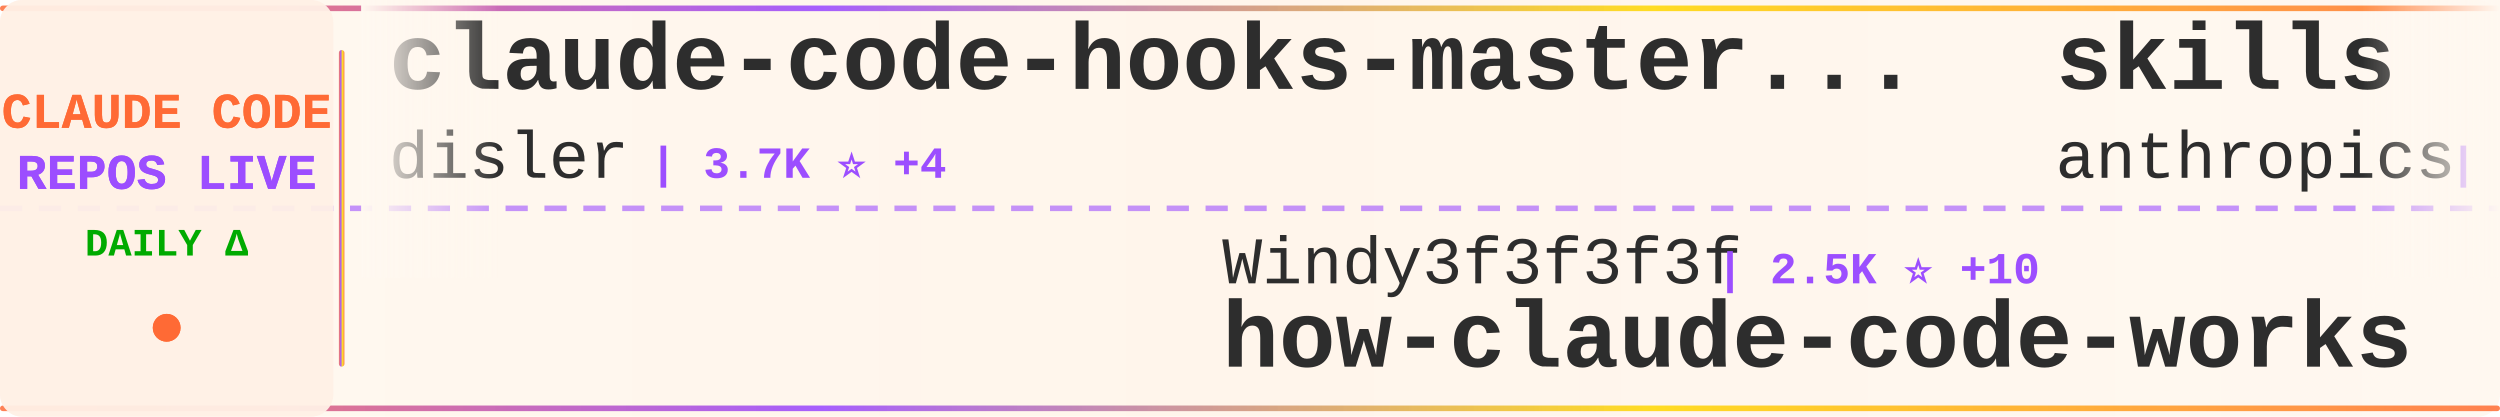
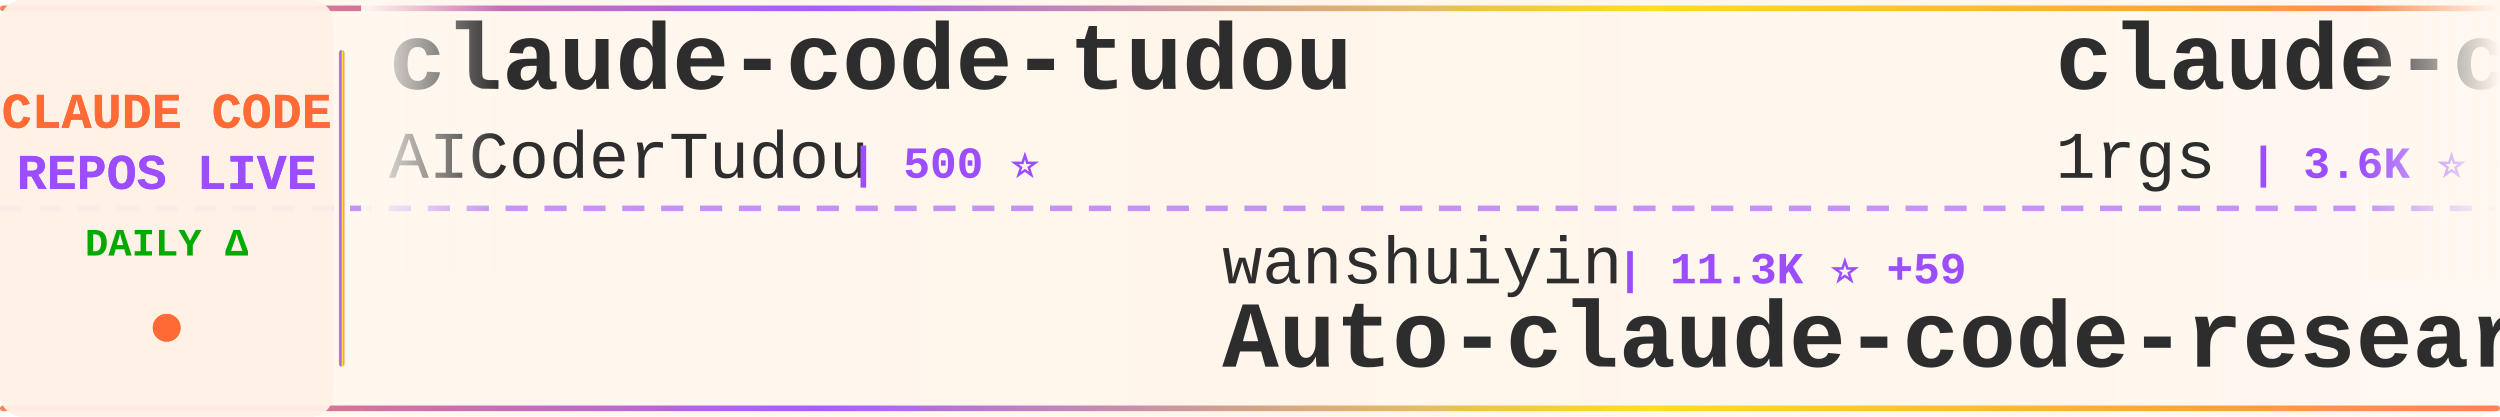
<svg xmlns="http://www.w3.org/2000/svg" width="900" height="150">
  <defs>
    <linearGradient id="tickerBg" x1="0%" y1="0%" x2="100%" y2="0%">
      <stop offset="0%" style="stop-color:#fff8f0;stop-opacity:0.98" />
      <stop offset="50%" style="stop-color:#fff5eb;stop-opacity:1" />
      <stop offset="100%" style="stop-color:#fff8f0;stop-opacity:0.98" />
    </linearGradient>
    <linearGradient id="borderGrad" x1="0%" y1="0%" x2="100%" y2="0%">
      <stop offset="0%" style="stop-color:#FF6B35;stop-opacity:0.85">
        <animate attributeName="stop-opacity" values="0.85;1;0.85" dur="2s" repeatCount="indefinite" />
      </stop>
      <stop offset="33%" style="stop-color:#9C4EFF;stop-opacity:0.9">
        <animate attributeName="stop-opacity" values="0.9;1;0.9" dur="2.2s" repeatCount="indefinite" />
      </stop>
      <stop offset="66%" style="stop-color:#FFD700;stop-opacity:0.85">
        <animate attributeName="stop-opacity" values="0.85;1;0.85" dur="1.8s" repeatCount="indefinite" />
      </stop>
      <stop offset="100%" style="stop-color:#FF6B35;stop-opacity:0.85">
        <animate attributeName="stop-opacity" values="0.85;1;0.85" dur="2s" repeatCount="indefinite" />
      </stop>
    </linearGradient>
    <filter id="textGlow">
      <feGaussianBlur stdDeviation="0.15" result="coloredBlur" />
      <feMerge>
        <feMergeNode in="coloredBlur" />
        <feMergeNode in="SourceGraphic" />
      </feMerge>
    </filter>
    <filter id="metricGlow">
      <feGaussianBlur stdDeviation="0.2" result="coloredBlur" />
      <feMerge>
        <feMergeNode in="coloredBlur" />
        <feMergeNode in="SourceGraphic" />
      </feMerge>
    </filter>
    <linearGradient id="leftFade" x1="0%" y1="0%" x2="100%" y2="0%">
      <stop offset="0%" style="stop-color:#fff8f0;stop-opacity:1" />
      <stop offset="100%" style="stop-color:#fff8f0;stop-opacity:0" />
    </linearGradient>
    <linearGradient id="rightFade" x1="0%" y1="0%" x2="100%" y2="0%">
      <stop offset="0%" style="stop-color:#fff8f0;stop-opacity:0" />
      <stop offset="100%" style="stop-color:#fff8f0;stop-opacity:1" />
    </linearGradient>
  </defs>
  <rect width="900" height="150" fill="url(#tickerBg)" rx="8" />
  <rect x="0" y="2" width="900" height="2" fill="url(#borderGrad)" rx="1" />
  <rect x="0" y="146" width="900" height="2" fill="url(#borderGrad)" rx="1" />
  <line x1="0" y1="75" x2="900" y2="75" stroke="#9C4EFF" stroke-width="2" stroke-dasharray="8 6" opacity="0.6" />
  <rect x="0" y="0" width="120" height="150" fill="#fff0e6" opacity="0.95" rx="8" />
  <text x="60" y="46" font-family="'Courier New', monospace" font-size="18" font-weight="bold" fill="#FF6B35" text-anchor="middle" filter="url(#textGlow)">
    CLAUDE CODE
  </text>
  <text x="60" y="68" font-family="'Courier New', monospace" font-size="18" font-weight="bold" fill="#9C4EFF" text-anchor="middle" filter="url(#textGlow)">
    REPOS LIVE
  </text>
  <text x="60" y="92" font-family="'Courier New', monospace" font-size="14" font-weight="bold" fill="#00aa00" text-anchor="middle">
    DAILY Δ
  </text>
  <circle cx="60" cy="118" r="5" fill="#FF6B35" filter="url(#metricGlow)">
    <animate attributeName="r" values="4;6;4" dur="1.5s" repeatCount="indefinite" />
    <animate attributeName="opacity" values="0.6;1;0.6" dur="1.5s" repeatCount="indefinite" />
  </circle>
  <rect x="122" y="18" width="2" height="114" fill="url(#borderGrad)" rx="1" />
  <clipPath id="tickerClip">
    <rect x="130" y="0" width="770" height="150" />
  </clipPath>
  <g clip-path="url(#tickerClip)">
    <g id="tickerItems">
      <animateTransform attributeName="transform" attributeType="XML" type="translate" from="0 0" to="-3000 0" dur="54s" repeatCount="indefinite" />
      <g transform="translate(0, 0)">
-         <text x="140" y="32" font-family="'Courier New', monospace" font-size="34" font-weight="bold" fill="#2d2d2d">claude-code-hooks-master...</text>
-         <text x="140" y="64" font-family="'Courier New', monospace" font-size="24" font-weight="normal" fill="#2d2d2d" opacity="1.0">disler</text>
-         <text x="234" y="64" font-family="'Courier New', monospace" font-size="16" font-weight="bold" fill="#9C4EFF"> | 3.7K ⭐ +4</text>
+         <text x="140" y="32" font-family="'Courier New', monospace" font-size="34" font-weight="bold" fill="#2d2d2d">claude-code-tudou</text>
+         <text x="140" y="64" font-family="'Courier New', monospace" font-size="24" font-weight="normal" fill="#2d2d2d" opacity="1.0">AICoderTudou</text>
+         <text x="306" y="64" font-family="'Courier New', monospace" font-size="16" font-weight="bold" fill="#9C4EFF"> | 500 ⭐</text>
      </g>
      <g transform="translate(300, 0)">
-         <text x="140" y="102" font-family="'Courier New', monospace" font-size="24" font-weight="normal" fill="#2d2d2d" opacity="1.0">Windy3f3f3f3f</text>
-         <text x="318" y="102" font-family="'Courier New', monospace" font-size="16" font-weight="bold" fill="#9C4EFF"> | 2.5K ⭐ +10</text>
-         <text x="140" y="132" font-family="'Courier New', monospace" font-size="34" font-weight="bold" fill="#2d2d2d">how-claude-code-works</text>
+         <text x="140" y="102" font-family="'Courier New', monospace" font-size="24" font-weight="normal" fill="#2d2d2d" opacity="1.0">wanshuiyin</text>
+         <text x="282" y="102" font-family="'Courier New', monospace" font-size="16" font-weight="bold" fill="#9C4EFF"> | 11.3K ⭐ +59</text>
+         <text x="140" y="132" font-family="'Courier New', monospace" font-size="34" font-weight="bold" fill="#2d2d2d">Auto-claude-code-researc...</text>
      </g>
      <g transform="translate(600, 0)">
-         <text x="140" y="32" font-family="'Courier New', monospace" font-size="34" font-weight="bold" fill="#2d2d2d">skills</text>
-         <text x="140" y="64" font-family="'Courier New', monospace" font-size="24" font-weight="normal" fill="#2d2d2d" opacity="1.0">anthropics</text>
-         <text x="282" y="64" font-family="'Courier New', monospace" font-size="16" font-weight="bold" fill="#9C4EFF"> | 145.7K ⭐ +490</text>
+         <text x="140" y="32" font-family="'Courier New', monospace" font-size="34" font-weight="bold" fill="#2d2d2d">claude-code-proxy</text>
+         <text x="140" y="64" font-family="'Courier New', monospace" font-size="24" font-weight="normal" fill="#2d2d2d" opacity="1.0">1rgs</text>
+         <text x="210" y="64" font-family="'Courier New', monospace" font-size="16" font-weight="bold" fill="#9C4EFF"> | 3.6K ⭐ +2</text>
      </g>
      <g transform="translate(900, 0)">
-         <text x="140" y="102" font-family="'Courier New', monospace" font-size="24" font-weight="normal" fill="#2d2d2d" opacity="1.0">affaan-m</text>
-         <text x="258" y="102" font-family="'Courier New', monospace" font-size="16" font-weight="bold" fill="#9C4EFF"> | 204.3K ⭐ +1.9K</text>
-         <text x="140" y="132" font-family="'Courier New', monospace" font-size="34" font-weight="bold" fill="#2d2d2d">ECC</text>
+         <text x="140" y="102" font-family="'Courier New', monospace" font-size="24" font-weight="normal" fill="#2d2d2d" opacity="1.0">catlog22</text>
+         <text x="258" y="102" font-family="'Courier New', monospace" font-size="16" font-weight="bold" fill="#9C4EFF"> | 2.1K ⭐ +6</text>
+         <text x="140" y="132" font-family="'Courier New', monospace" font-size="34" font-weight="bold" fill="#2d2d2d">Claude-Code-Workflow</text>
      </g>
      <g transform="translate(1200, 0)">
-         <text x="140" y="32" font-family="'Courier New', monospace" font-size="34" font-weight="bold" fill="#2d2d2d">sc-claude-code-files</text>
-         <text x="140" y="64" font-family="'Courier New', monospace" font-size="24" font-weight="normal" fill="#2d2d2d" opacity="1.0">https-deeplearning-ai</text>
-         <text x="414" y="64" font-family="'Courier New', monospace" font-size="16" font-weight="bold" fill="#9C4EFF"> | 522 ⭐</text>
+         <text x="140" y="32" font-family="'Courier New', monospace" font-size="34" font-weight="bold" fill="#2d2d2d">andrej-karpathy-skills</text>
+         <text x="140" y="64" font-family="'Courier New', monospace" font-size="24" font-weight="normal" fill="#2d2d2d" opacity="1.0">multica-ai</text>
+         <text x="282" y="64" font-family="'Courier New', monospace" font-size="16" font-weight="bold" fill="#9C4EFF"> | 166.3K ⭐ +1.1K</text>
      </g>
      <g transform="translate(1500, 0)">
-         <text x="140" y="102" font-family="'Courier New', monospace" font-size="24" font-weight="normal" fill="#2d2d2d" opacity="1.0">guanshan</text>
-         <text x="258" y="102" font-family="'Courier New', monospace" font-size="16" font-weight="bold" fill="#9C4EFF"> | 60 ⭐</text>
-         <text x="140" y="132" font-family="'Courier New', monospace" font-size="34" font-weight="bold" fill="#2d2d2d">ClaudeCode</text>
+         <text x="140" y="102" font-family="'Courier New', monospace" font-size="24" font-weight="normal" fill="#2d2d2d" opacity="1.0">Alishahryar1</text>
+         <text x="306" y="102" font-family="'Courier New', monospace" font-size="16" font-weight="bold" fill="#9C4EFF"> | 31.9K ⭐ +282</text>
+         <text x="140" y="132" font-family="'Courier New', monospace" font-size="34" font-weight="bold" fill="#2d2d2d">free-claude-code</text>
      </g>
      <g transform="translate(1800, 0)">
        <text x="140" y="32" font-family="'Courier New', monospace" font-size="34" font-weight="bold" fill="#2d2d2d">ClaudeCodeAgents</text>
        <text x="140" y="64" font-family="'Courier New', monospace" font-size="24" font-weight="normal" fill="#2d2d2d" opacity="1.0">darcyegb</text>
        <text x="258" y="64" font-family="'Courier New', monospace" font-size="16" font-weight="bold" fill="#9C4EFF"> | 711 ⭐</text>
      </g>
      <g transform="translate(2100, 0)">
-         <text x="140" y="102" font-family="'Courier New', monospace" font-size="24" font-weight="normal" fill="#2d2d2d" opacity="1.0">OneRedOak</text>
-         <text x="270" y="102" font-family="'Courier New', monospace" font-size="16" font-weight="bold" fill="#9C4EFF"> | 3.8K ⭐ +4</text>
-         <text x="140" y="132" font-family="'Courier New', monospace" font-size="34" font-weight="bold" fill="#2d2d2d">claude-code-workflows</text>
+         <text x="140" y="102" font-family="'Courier New', monospace" font-size="24" font-weight="normal" fill="#2d2d2d" opacity="1.0">musistudio</text>
+         <text x="282" y="102" font-family="'Courier New', monospace" font-size="16" font-weight="bold" fill="#9C4EFF"> | 34.7K ⭐ +36</text>
+         <text x="140" y="132" font-family="'Courier New', monospace" font-size="34" font-weight="bold" fill="#2d2d2d">claude-code-router</text>
      </g>
      <g transform="translate(2400, 0)">
-         <text x="140" y="32" font-family="'Courier New', monospace" font-size="34" font-weight="bold" fill="#2d2d2d">claude_code_src</text>
-         <text x="140" y="64" font-family="'Courier New', monospace" font-size="24" font-weight="normal" fill="#2d2d2d" opacity="1.0">ponponon</text>
-         <text x="258" y="64" font-family="'Courier New', monospace" font-size="16" font-weight="bold" fill="#9C4EFF"> | 2.3K ⭐ +2</text>
+         <text x="140" y="32" font-family="'Courier New', monospace" font-size="34" font-weight="bold" fill="#2d2d2d">claude-code-workflows</text>
+         <text x="140" y="64" font-family="'Courier New', monospace" font-size="24" font-weight="normal" fill="#2d2d2d" opacity="1.0">OneRedOak</text>
+         <text x="270" y="64" font-family="'Courier New', monospace" font-size="16" font-weight="bold" fill="#9C4EFF"> | 3.8K ⭐ +3</text>
      </g>
      <g transform="translate(2700, 0)">
-         <text x="140" y="102" font-family="'Courier New', monospace" font-size="24" font-weight="normal" fill="#2d2d2d" opacity="1.0">pedrohcgs</text>
-         <text x="270" y="102" font-family="'Courier New', monospace" font-size="16" font-weight="bold" fill="#9C4EFF"> | 1.2K ⭐ +3</text>
-         <text x="140" y="132" font-family="'Courier New', monospace" font-size="34" font-weight="bold" fill="#2d2d2d">claude-code-my-workflow</text>
+         <text x="140" y="102" font-family="'Courier New', monospace" font-size="24" font-weight="normal" fill="#2d2d2d" opacity="1.0">KPR111</text>
+         <text x="234" y="102" font-family="'Courier New', monospace" font-size="16" font-weight="bold" fill="#9C4EFF"> | 18 ⭐</text>
+         <text x="140" y="132" font-family="'Courier New', monospace" font-size="34" font-weight="bold" fill="#2d2d2d">Claude-Code</text>
      </g>
      <g transform="translate(3000, 0)">
-         <text x="140" y="32" font-family="'Courier New', monospace" font-size="34" font-weight="bold" fill="#2d2d2d">claude-code-hooks-master...</text>
-         <text x="140" y="64" font-family="'Courier New', monospace" font-size="24" font-weight="normal" fill="#2d2d2d" opacity="1.0">disler</text>
-         <text x="234" y="64" font-family="'Courier New', monospace" font-size="16" font-weight="bold" fill="#9C4EFF"> | 3.7K ⭐ +4</text>
+         <text x="140" y="32" font-family="'Courier New', monospace" font-size="34" font-weight="bold" fill="#2d2d2d">claude-code-tudou</text>
+         <text x="140" y="64" font-family="'Courier New', monospace" font-size="24" font-weight="normal" fill="#2d2d2d" opacity="1.0">AICoderTudou</text>
+         <text x="306" y="64" font-family="'Courier New', monospace" font-size="16" font-weight="bold" fill="#9C4EFF"> | 500 ⭐</text>
      </g>
      <g transform="translate(3300, 0)">
-         <text x="140" y="102" font-family="'Courier New', monospace" font-size="24" font-weight="normal" fill="#2d2d2d" opacity="1.0">Windy3f3f3f3f</text>
-         <text x="318" y="102" font-family="'Courier New', monospace" font-size="16" font-weight="bold" fill="#9C4EFF"> | 2.5K ⭐ +10</text>
-         <text x="140" y="132" font-family="'Courier New', monospace" font-size="34" font-weight="bold" fill="#2d2d2d">how-claude-code-works</text>
+         <text x="140" y="102" font-family="'Courier New', monospace" font-size="24" font-weight="normal" fill="#2d2d2d" opacity="1.0">wanshuiyin</text>
+         <text x="282" y="102" font-family="'Courier New', monospace" font-size="16" font-weight="bold" fill="#9C4EFF"> | 11.3K ⭐ +59</text>
+         <text x="140" y="132" font-family="'Courier New', monospace" font-size="34" font-weight="bold" fill="#2d2d2d">Auto-claude-code-researc...</text>
      </g>
      <g transform="translate(3600, 0)">
-         <text x="140" y="32" font-family="'Courier New', monospace" font-size="34" font-weight="bold" fill="#2d2d2d">skills</text>
-         <text x="140" y="64" font-family="'Courier New', monospace" font-size="24" font-weight="normal" fill="#2d2d2d" opacity="1.0">anthropics</text>
-         <text x="282" y="64" font-family="'Courier New', monospace" font-size="16" font-weight="bold" fill="#9C4EFF"> | 145.7K ⭐ +490</text>
+         <text x="140" y="32" font-family="'Courier New', monospace" font-size="34" font-weight="bold" fill="#2d2d2d">claude-code-proxy</text>
+         <text x="140" y="64" font-family="'Courier New', monospace" font-size="24" font-weight="normal" fill="#2d2d2d" opacity="1.0">1rgs</text>
+         <text x="210" y="64" font-family="'Courier New', monospace" font-size="16" font-weight="bold" fill="#9C4EFF"> | 3.6K ⭐ +2</text>
      </g>
      <g transform="translate(3900, 0)">
-         <text x="140" y="102" font-family="'Courier New', monospace" font-size="24" font-weight="normal" fill="#2d2d2d" opacity="1.0">affaan-m</text>
-         <text x="258" y="102" font-family="'Courier New', monospace" font-size="16" font-weight="bold" fill="#9C4EFF"> | 204.3K ⭐ +1.9K</text>
-         <text x="140" y="132" font-family="'Courier New', monospace" font-size="34" font-weight="bold" fill="#2d2d2d">ECC</text>
+         <text x="140" y="102" font-family="'Courier New', monospace" font-size="24" font-weight="normal" fill="#2d2d2d" opacity="1.0">catlog22</text>
+         <text x="258" y="102" font-family="'Courier New', monospace" font-size="16" font-weight="bold" fill="#9C4EFF"> | 2.1K ⭐ +6</text>
+         <text x="140" y="132" font-family="'Courier New', monospace" font-size="34" font-weight="bold" fill="#2d2d2d">Claude-Code-Workflow</text>
      </g>
    </g>
  </g>
  <rect x="130" y="0" width="50" height="100" fill="url(#leftFade)" />
  <rect x="850" y="0" width="50" height="100" fill="url(#rightFade)" />
</svg>
